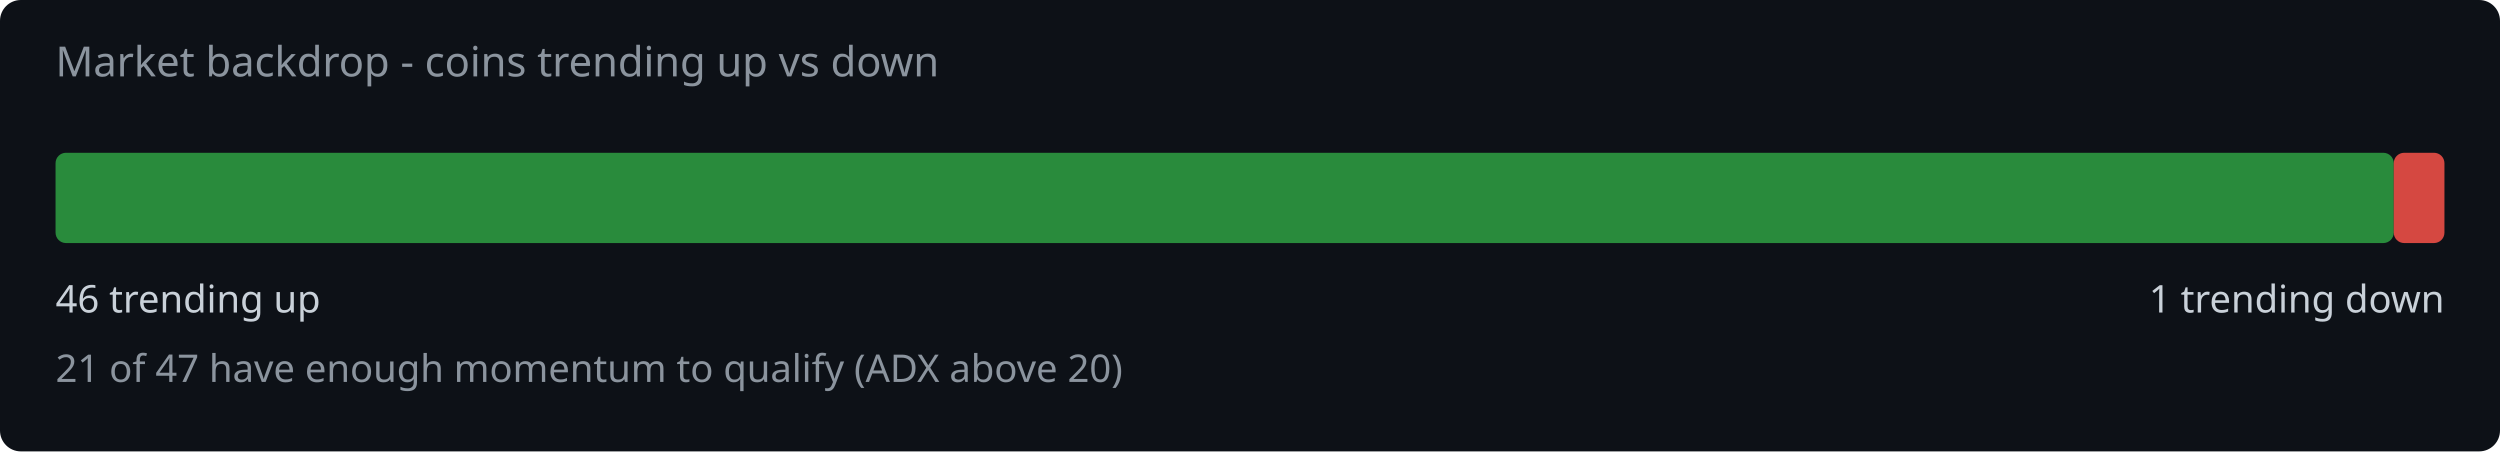
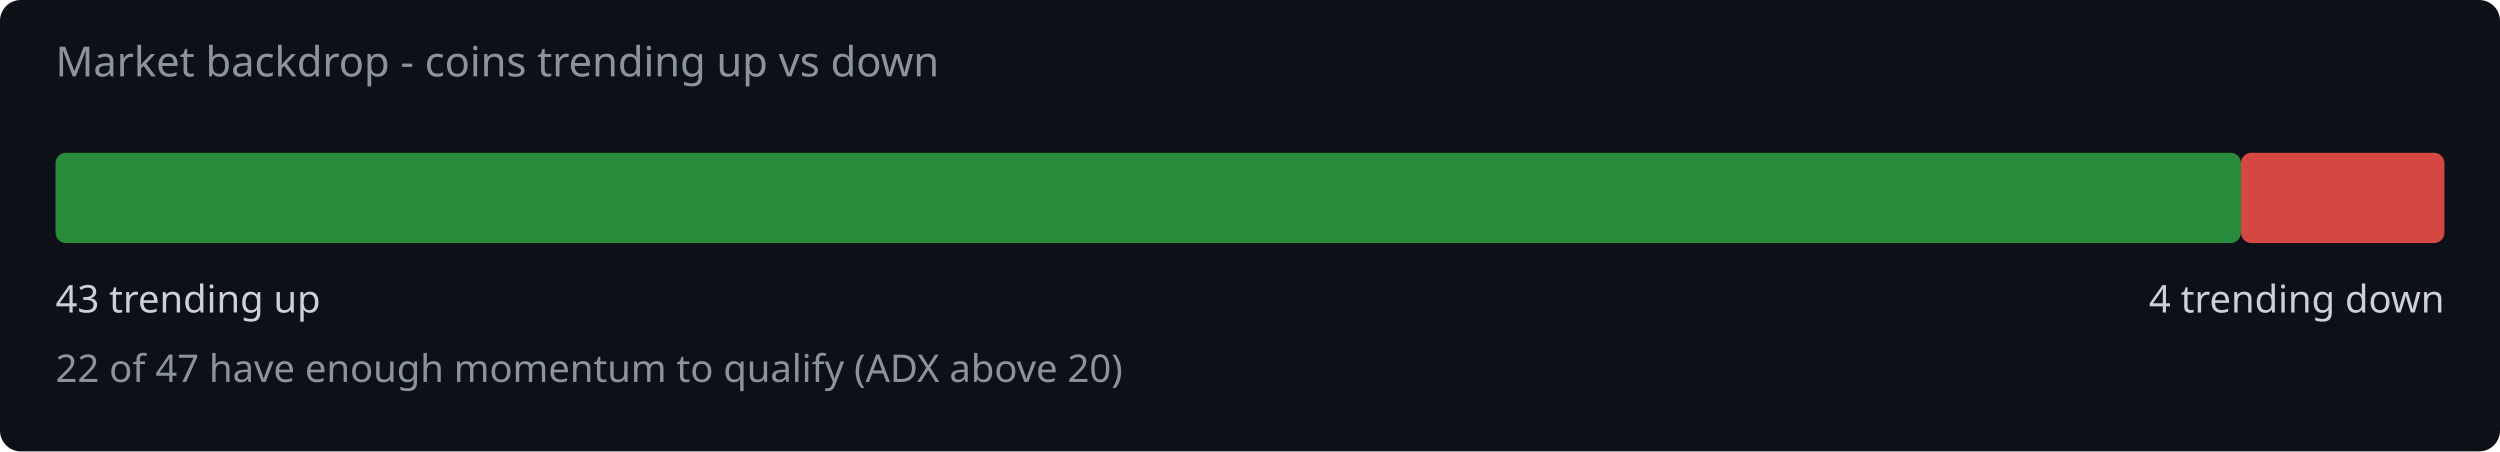
<svg xmlns="http://www.w3.org/2000/svg" width="720" height="130" viewBox="0 0 720 130">
  <rect width="720" height="130" fill="#0d1117" rx="6" />
  <text x="16" y="22" fill="#8b949e" font-family="system-ui,sans-serif" font-size="12">Market backdrop - coins trending up vs down</text>
-   <rect x="16" y="44" width="673.4" height="26" rx="3" fill="#2ea043" opacity="0.85" />
-   <rect x="689.4" y="44" width="14.6" height="26" rx="3" fill="#f85149" opacity="0.85" />
-   <text x="16" y="90" fill="#c9d1d9" font-family="system-ui,sans-serif" font-size="11">46 trending up</text>
-   <text x="704" y="90" fill="#c9d1d9" font-family="system-ui,sans-serif" font-size="11" text-anchor="end">1 trending down</text>
-   <text x="16" y="110" fill="#8b949e" font-family="system-ui,sans-serif" font-size="11">21 of 47 have enough momentum to qualify (ADX above 20)</text>
+   <rect x="16" y="44" width="629.4" height="26" rx="3" fill="#2ea043" opacity="0.85" />
+   <rect x="645.4" y="44" width="58.6" height="26" rx="3" fill="#f85149" opacity="0.85" />
+   <text x="16" y="90" fill="#c9d1d9" font-family="system-ui,sans-serif" font-size="11">43 trending up</text>
+   <text x="704" y="90" fill="#c9d1d9" font-family="system-ui,sans-serif" font-size="11" text-anchor="end">4 trending down</text>
+   <text x="16" y="110" fill="#8b949e" font-family="system-ui,sans-serif" font-size="11">22 of 47 have enough momentum to qualify (ADX above 20)</text>
</svg>
